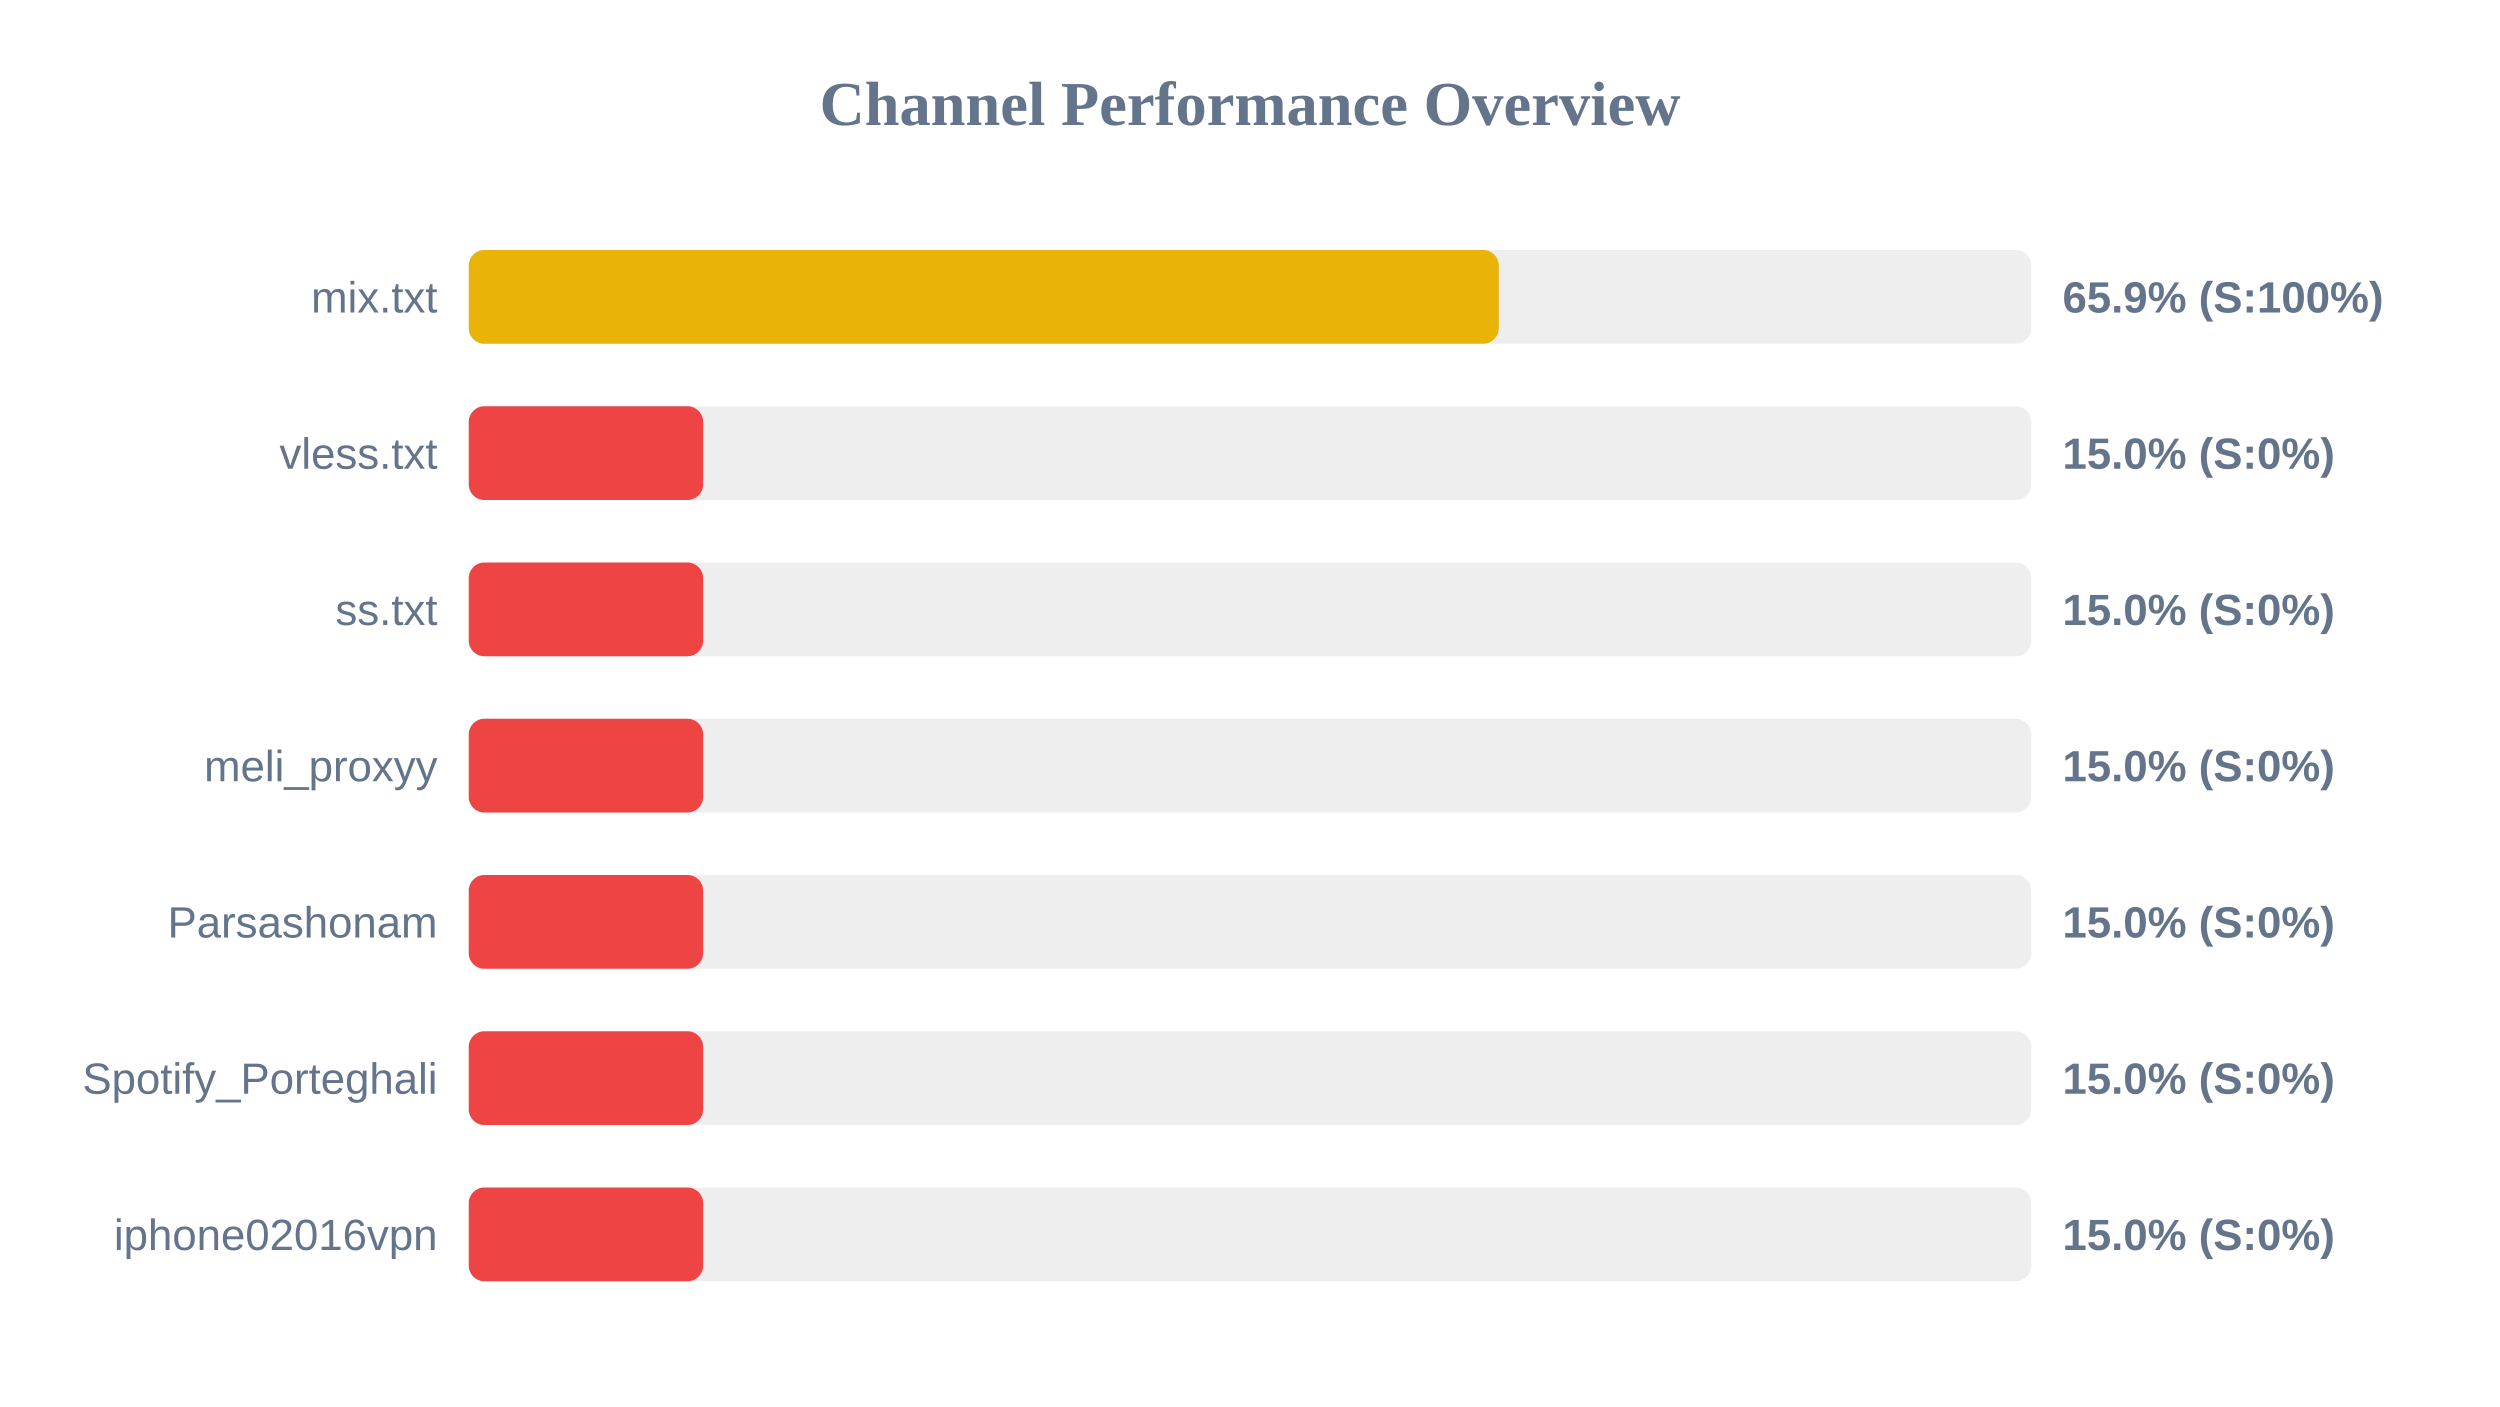
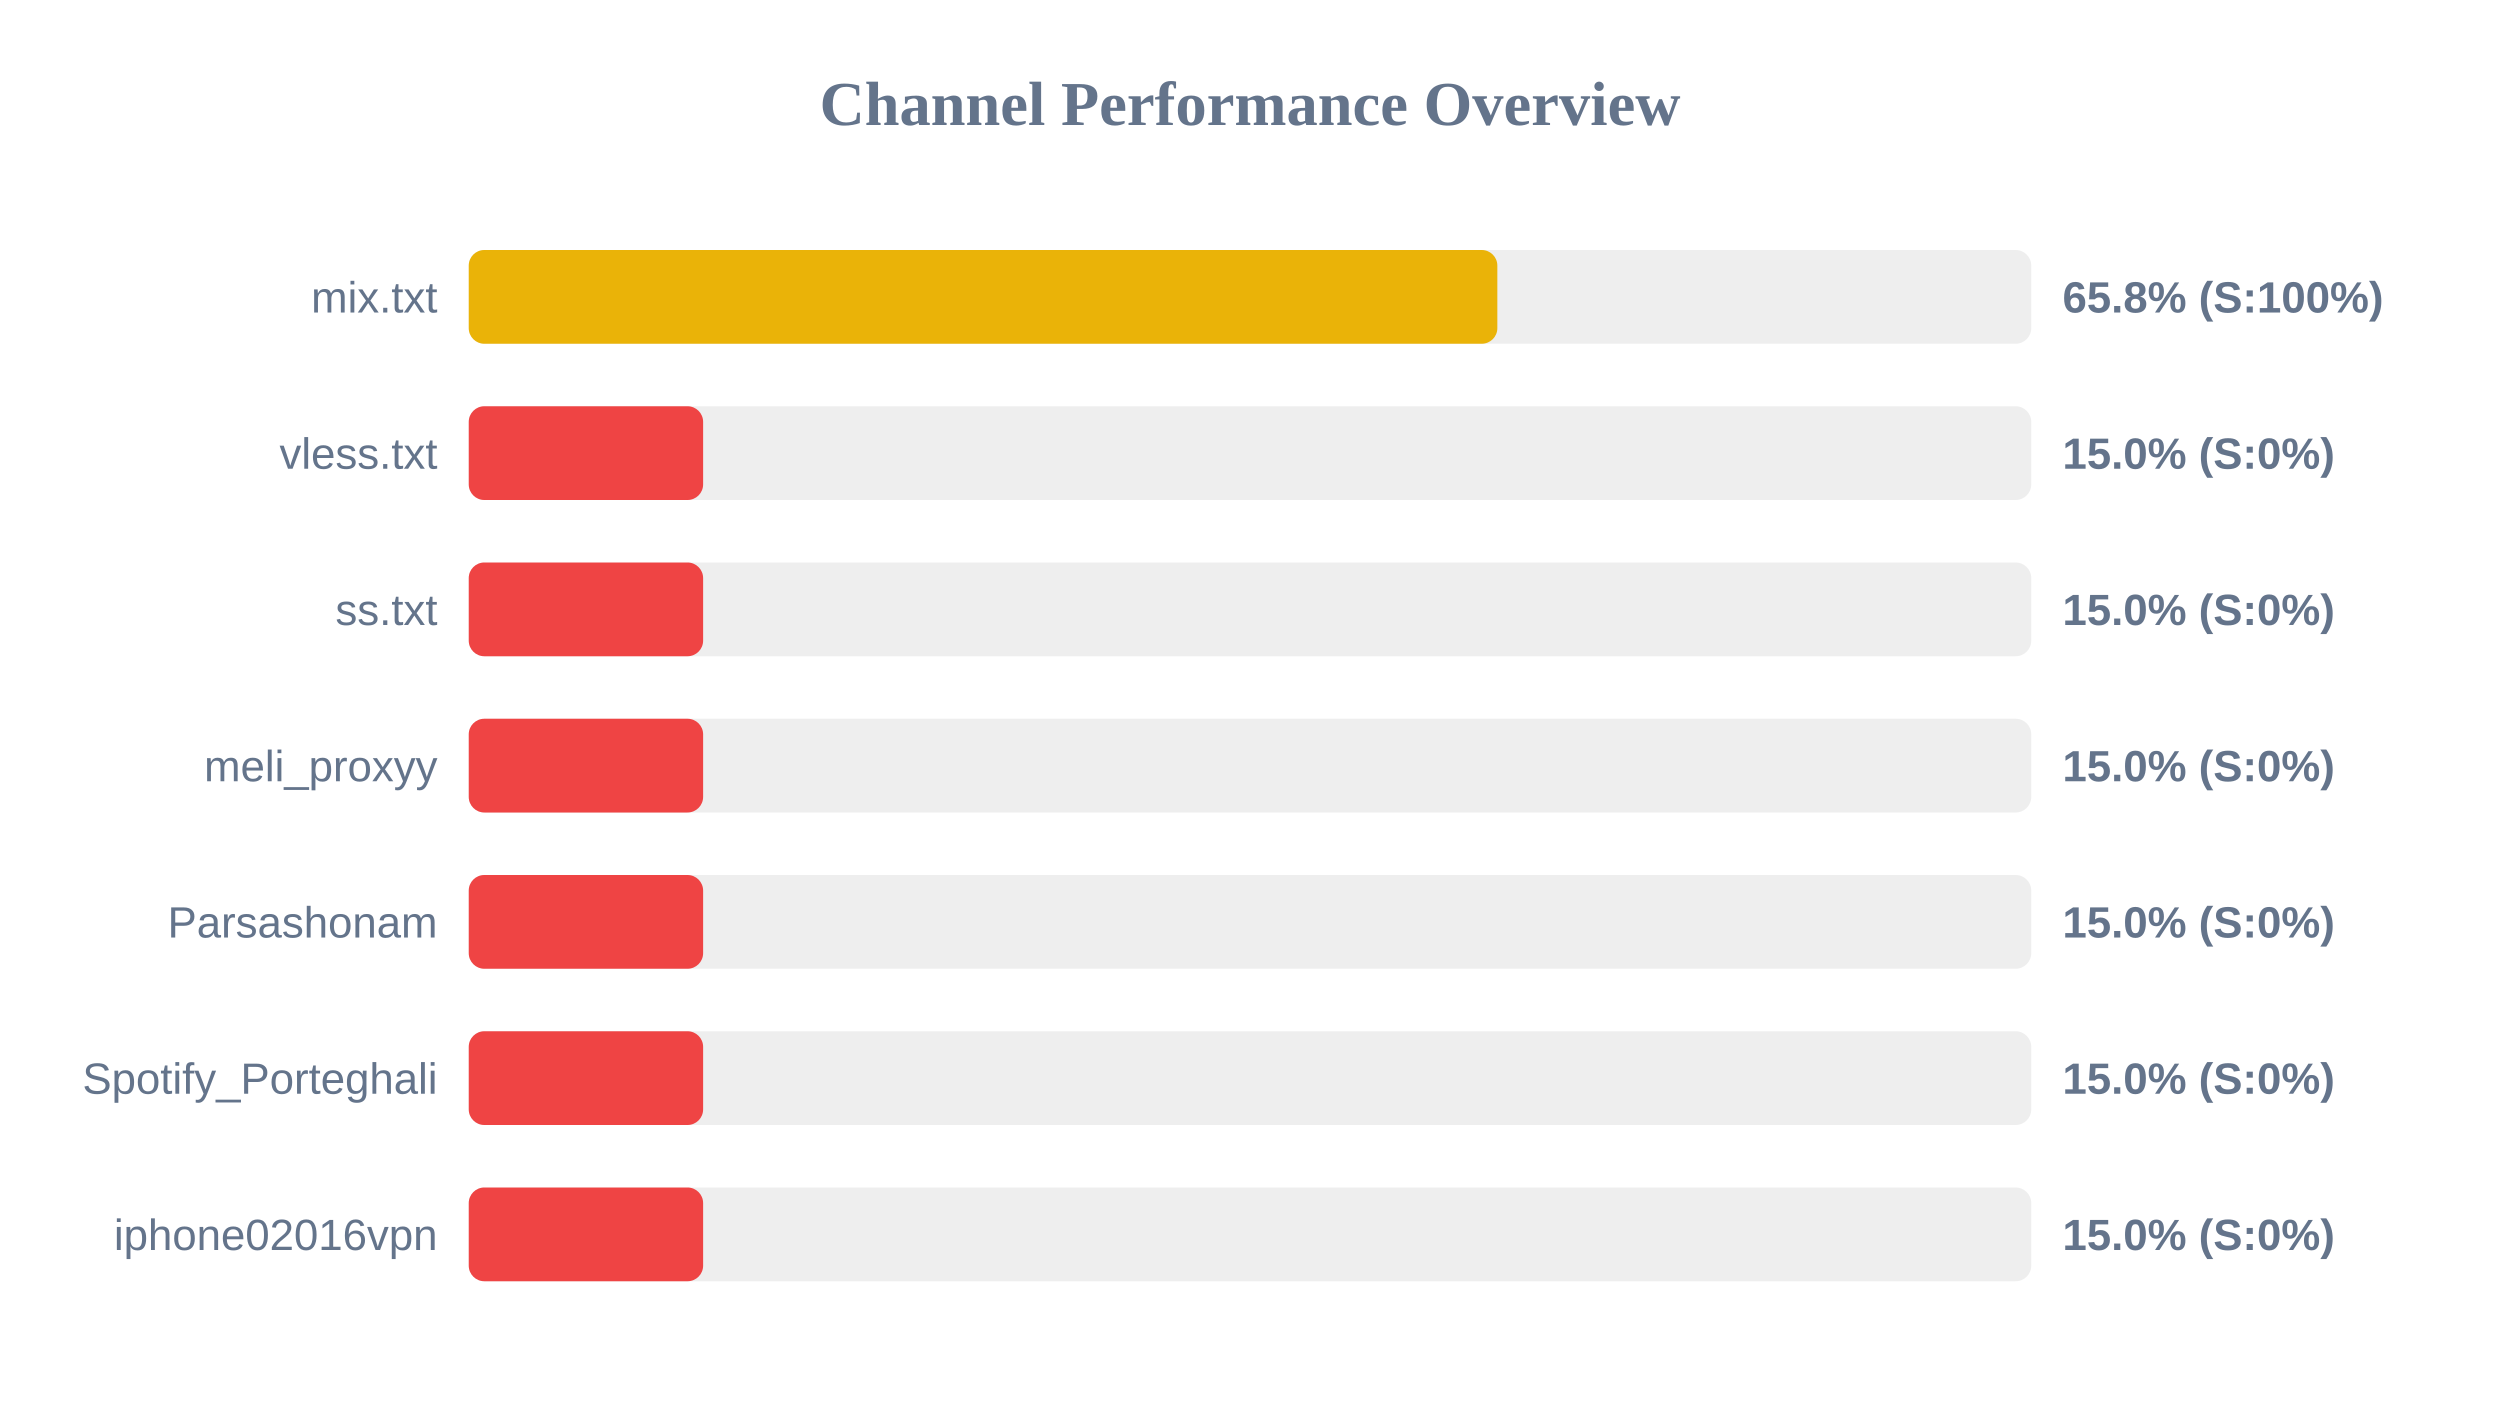
<svg xmlns="http://www.w3.org/2000/svg" width="800" height="450" version="1.1">
  <style>
        .row { font: 14px Arial; fill: #64748b; }
        .score { font: bold 14px Arial; fill: #64748b; }
    </style>
  <text x="400" y="40" text-anchor="middle" font-size="20px" font-weight="bold" fill="#64748b">Channel Performance Overview</text>
  <rect x="150" y="80" width="500" height="30" fill="#eee" rx="5" />
-   <rect x="150" y="80" width="329.6" height="30" fill="#eab308" rx="5" />
+   <rect x="150" y="80" width="329.15" height="30" fill="#eab308" rx="5" />
  <text x="140" y="100" text-anchor="end" class="row">mix.txt</text>
-   <text x="660" y="100" text-anchor="start" class="score">65.9% (S:100%)</text>
+   <text x="660" y="100" text-anchor="start" class="score">65.8% (S:100%)</text>
  <rect x="150" y="130" width="500" height="30" fill="#eee" rx="5" />
  <rect x="150" y="130" width="75.0" height="30" fill="#ef4444" rx="5" />
  <text x="140" y="150" text-anchor="end" class="row">vless.txt</text>
  <text x="660" y="150" text-anchor="start" class="score">15.0% (S:0%)</text>
  <rect x="150" y="180" width="500" height="30" fill="#eee" rx="5" />
  <rect x="150" y="180" width="75.0" height="30" fill="#ef4444" rx="5" />
  <text x="140" y="200" text-anchor="end" class="row">ss.txt</text>
  <text x="660" y="200" text-anchor="start" class="score">15.0% (S:0%)</text>
  <rect x="150" y="230" width="500" height="30" fill="#eee" rx="5" />
  <rect x="150" y="230" width="75.0" height="30" fill="#ef4444" rx="5" />
  <text x="140" y="250" text-anchor="end" class="row">meli_proxyy</text>
  <text x="660" y="250" text-anchor="start" class="score">15.0% (S:0%)</text>
  <rect x="150" y="280" width="500" height="30" fill="#eee" rx="5" />
  <rect x="150" y="280" width="75.0" height="30" fill="#ef4444" rx="5" />
  <text x="140" y="300" text-anchor="end" class="row">Parsashonam</text>
  <text x="660" y="300" text-anchor="start" class="score">15.0% (S:0%)</text>
  <rect x="150" y="330" width="500" height="30" fill="#eee" rx="5" />
  <rect x="150" y="330" width="75.0" height="30" fill="#ef4444" rx="5" />
  <text x="140" y="350" text-anchor="end" class="row">Spotify_Porteghali</text>
  <text x="660" y="350" text-anchor="start" class="score">15.0% (S:0%)</text>
  <rect x="150" y="380" width="500" height="30" fill="#eee" rx="5" />
  <rect x="150" y="380" width="75.0" height="30" fill="#ef4444" rx="5" />
  <text x="140" y="400" text-anchor="end" class="row">iphone02016vpn</text>
  <text x="660" y="400" text-anchor="start" class="score">15.0% (S:0%)</text>
</svg>
